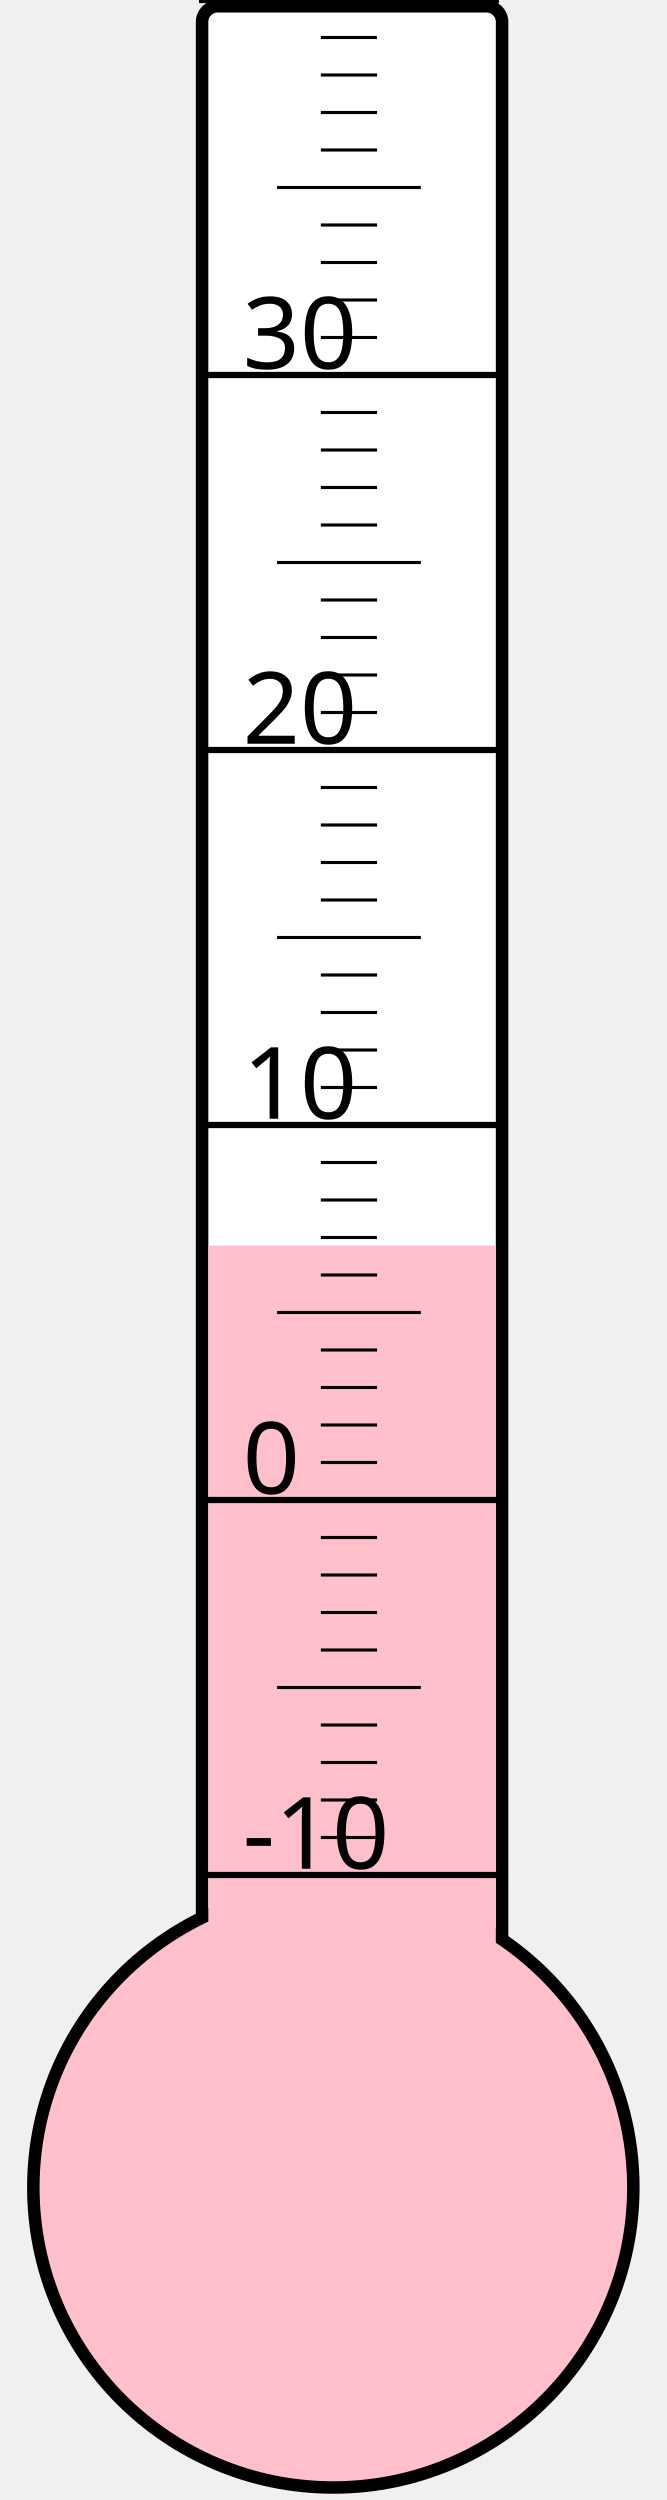
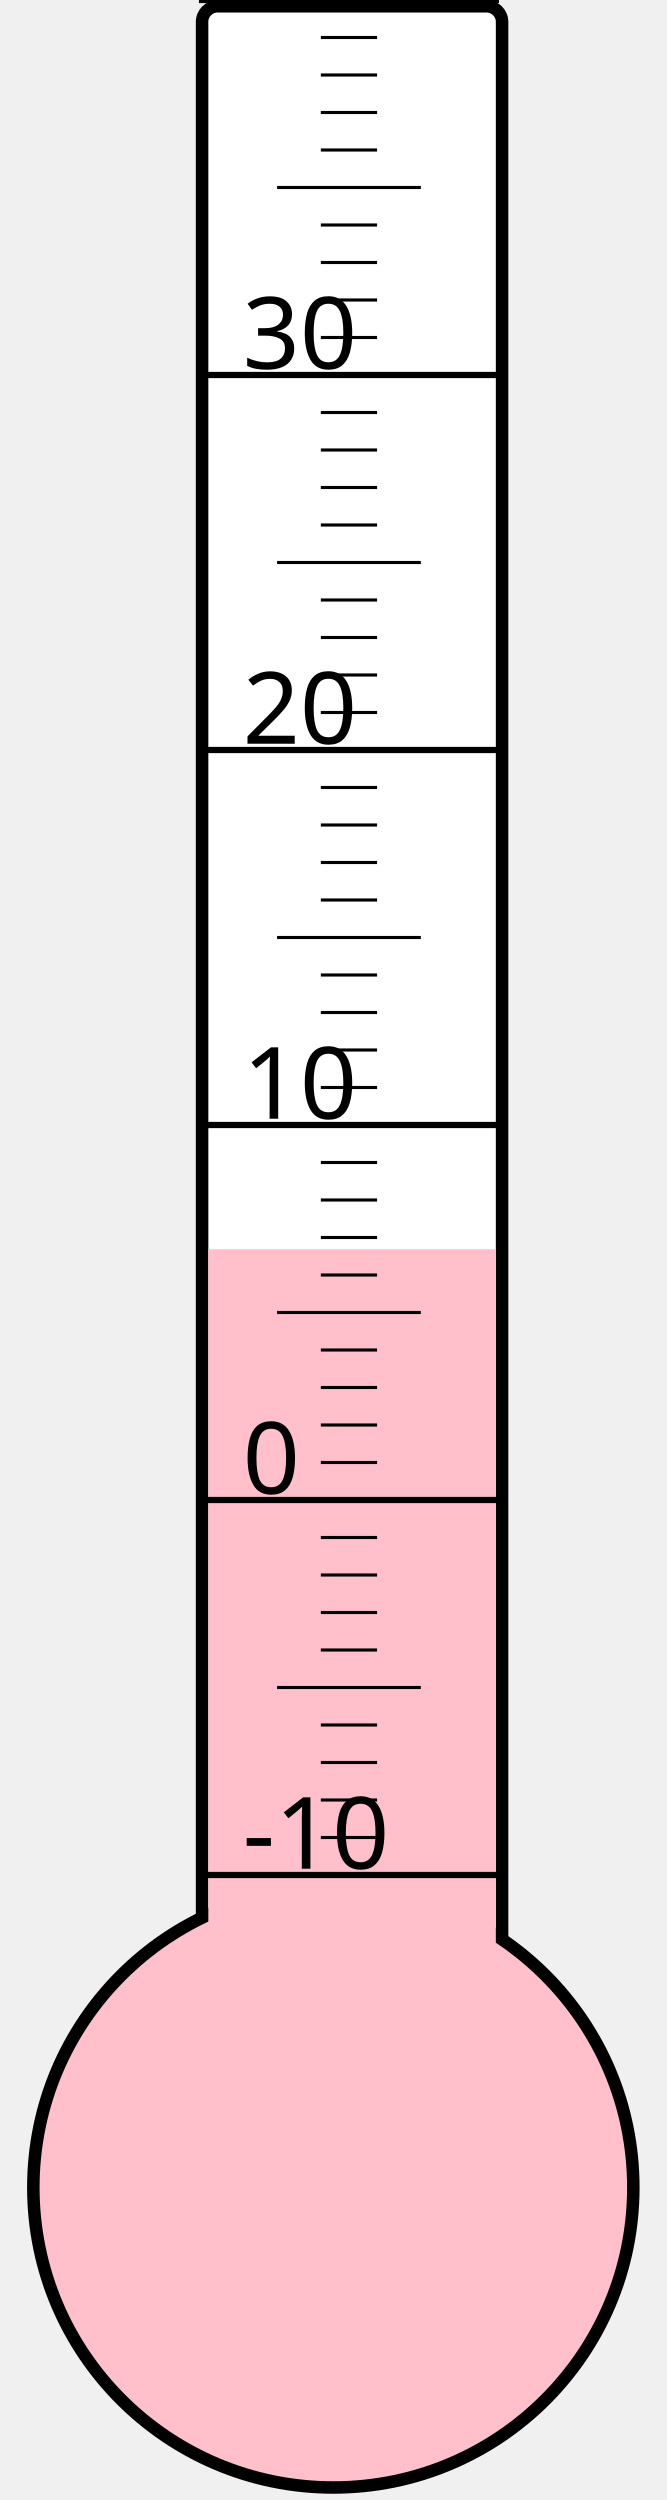
<svg xmlns="http://www.w3.org/2000/svg" width="40px" height="150px" viewBox="0 0 200 800">
  <rect width="200" height="800" x="0" y="0" style="fill: #ffffeb; fill-opacity: 0;" />
  <rect width="96" height="680" x="58" y="2" rx="5" ry="5" style="fill: white; fill-opacity: 1; stroke: black; stroke-width: 4;" />
  <circle cx="100" cy="700" r="96" style="fill: pink; stroke: black; stroke-width: 4;" />
-   <rect width="92" height="301.375" x="60" y="398.625" style="fill: pink; fill-opacity: 1; stroke-width: 0;" />
+   <rect width="92" height="300.25" x="60" y="399.75" style="fill: pink; fill-opacity: 1; stroke-width: 0;" />
  <text x="71" y="598" style="font-family: sans-serif; font-size: 24pt;">-10</text>
  <text x="71" y="478" style="font-family: sans-serif; font-size: 24pt;">0</text>
  <text x="71" y="358" style="font-family: sans-serif; font-size: 24pt;">10</text>
  <text x="71" y="238" style="font-family: sans-serif; font-size: 24pt;">20</text>
  <text x="71" y="118" style="font-family: sans-serif; font-size: 24pt;">30</text>
  <g style="stroke: black;">
    <line x1="57" y1="600" x2="153" y2="600" style="stroke-width: 2;" />
    <line x1="96" y1="588" x2="114" y2="588" style="stroke-width: 1;" />
    <line x1="96" y1="576" x2="114" y2="576" style="stroke-width: 1;" />
    <line x1="96" y1="564" x2="114" y2="564" style="stroke-width: 1;" />
    <line x1="96" y1="552" x2="114" y2="552" style="stroke-width: 1;" />
    <line x1="82" y1="540" x2="128" y2="540" style="stroke-width: 1;" />
    <line x1="96" y1="528" x2="114" y2="528" style="stroke-width: 1;" />
    <line x1="96" y1="516" x2="114" y2="516" style="stroke-width: 1;" />
    <line x1="96" y1="504" x2="114" y2="504" style="stroke-width: 1;" />
    <line x1="96" y1="492" x2="114" y2="492" style="stroke-width: 1;" />
    <line x1="57" y1="480" x2="153" y2="480" style="stroke-width: 2;" />
    <line x1="96" y1="468" x2="114" y2="468" style="stroke-width: 1;" />
    <line x1="96" y1="456" x2="114" y2="456" style="stroke-width: 1;" />
    <line x1="96" y1="444" x2="114" y2="444" style="stroke-width: 1;" />
    <line x1="96" y1="432" x2="114" y2="432" style="stroke-width: 1;" />
    <line x1="82" y1="420" x2="128" y2="420" style="stroke-width: 1;" />
    <line x1="96" y1="408" x2="114" y2="408" style="stroke-width: 1;" />
    <line x1="96" y1="396" x2="114" y2="396" style="stroke-width: 1;" />
    <line x1="96" y1="384" x2="114" y2="384" style="stroke-width: 1;" />
    <line x1="96" y1="372" x2="114" y2="372" style="stroke-width: 1;" />
    <line x1="57" y1="360" x2="153" y2="360" style="stroke-width: 2;" />
    <line x1="96" y1="348" x2="114" y2="348" style="stroke-width: 1;" />
    <line x1="96" y1="336" x2="114" y2="336" style="stroke-width: 1;" />
    <line x1="96" y1="324" x2="114" y2="324" style="stroke-width: 1;" />
    <line x1="96" y1="312" x2="114" y2="312" style="stroke-width: 1;" />
    <line x1="82" y1="300" x2="128" y2="300" style="stroke-width: 1;" />
    <line x1="96" y1="288" x2="114" y2="288" style="stroke-width: 1;" />
    <line x1="96" y1="276" x2="114" y2="276" style="stroke-width: 1;" />
    <line x1="96" y1="264" x2="114" y2="264" style="stroke-width: 1;" />
    <line x1="96" y1="252" x2="114" y2="252" style="stroke-width: 1;" />
    <line x1="57" y1="240" x2="153" y2="240" style="stroke-width: 2;" />
    <line x1="96" y1="228" x2="114" y2="228" style="stroke-width: 1;" />
    <line x1="96" y1="216" x2="114" y2="216" style="stroke-width: 1;" />
    <line x1="96" y1="204" x2="114" y2="204" style="stroke-width: 1;" />
    <line x1="96" y1="192" x2="114" y2="192" style="stroke-width: 1;" />
    <line x1="82" y1="180" x2="128" y2="180" style="stroke-width: 1;" />
    <line x1="96" y1="168" x2="114" y2="168" style="stroke-width: 1;" />
    <line x1="96" y1="156" x2="114" y2="156" style="stroke-width: 1;" />
    <line x1="96" y1="144" x2="114" y2="144" style="stroke-width: 1;" />
    <line x1="96" y1="132" x2="114" y2="132" style="stroke-width: 1;" />
    <line x1="57" y1="120" x2="153" y2="120" style="stroke-width: 2;" />
    <line x1="96" y1="108" x2="114" y2="108" style="stroke-width: 1;" />
    <line x1="96" y1="96" x2="114" y2="96" style="stroke-width: 1;" />
    <line x1="96" y1="84" x2="114" y2="84" style="stroke-width: 1;" />
    <line x1="96" y1="72" x2="114" y2="72" style="stroke-width: 1;" />
    <line x1="82" y1="60" x2="128" y2="60" style="stroke-width: 1;" />
    <line x1="96" y1="48" x2="114" y2="48" style="stroke-width: 1;" />
    <line x1="96" y1="36" x2="114" y2="36" style="stroke-width: 1;" />
    <line x1="96" y1="24" x2="114" y2="24" style="stroke-width: 1;" />
    <line x1="96" y1="12" x2="114" y2="12" style="stroke-width: 1;" />
    <line x1="57" y1="0" x2="153" y2="0" style="stroke-width: 2;" />
  </g>
</svg>
